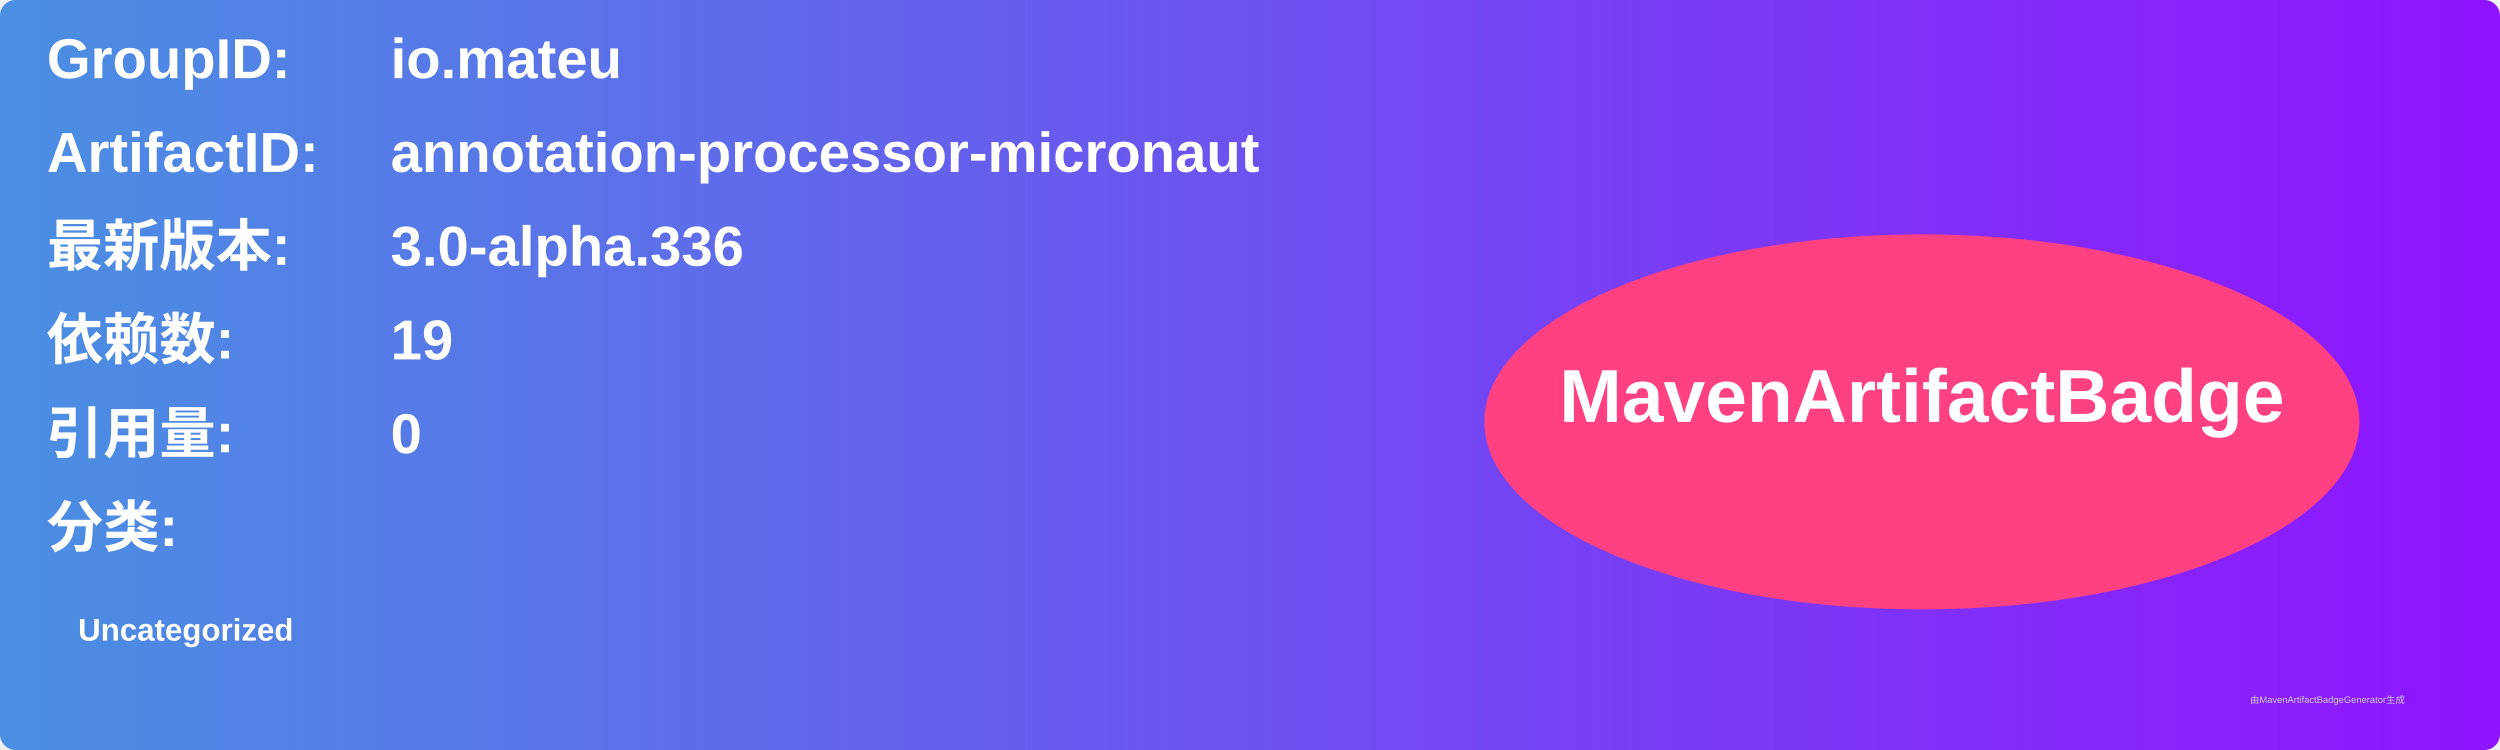
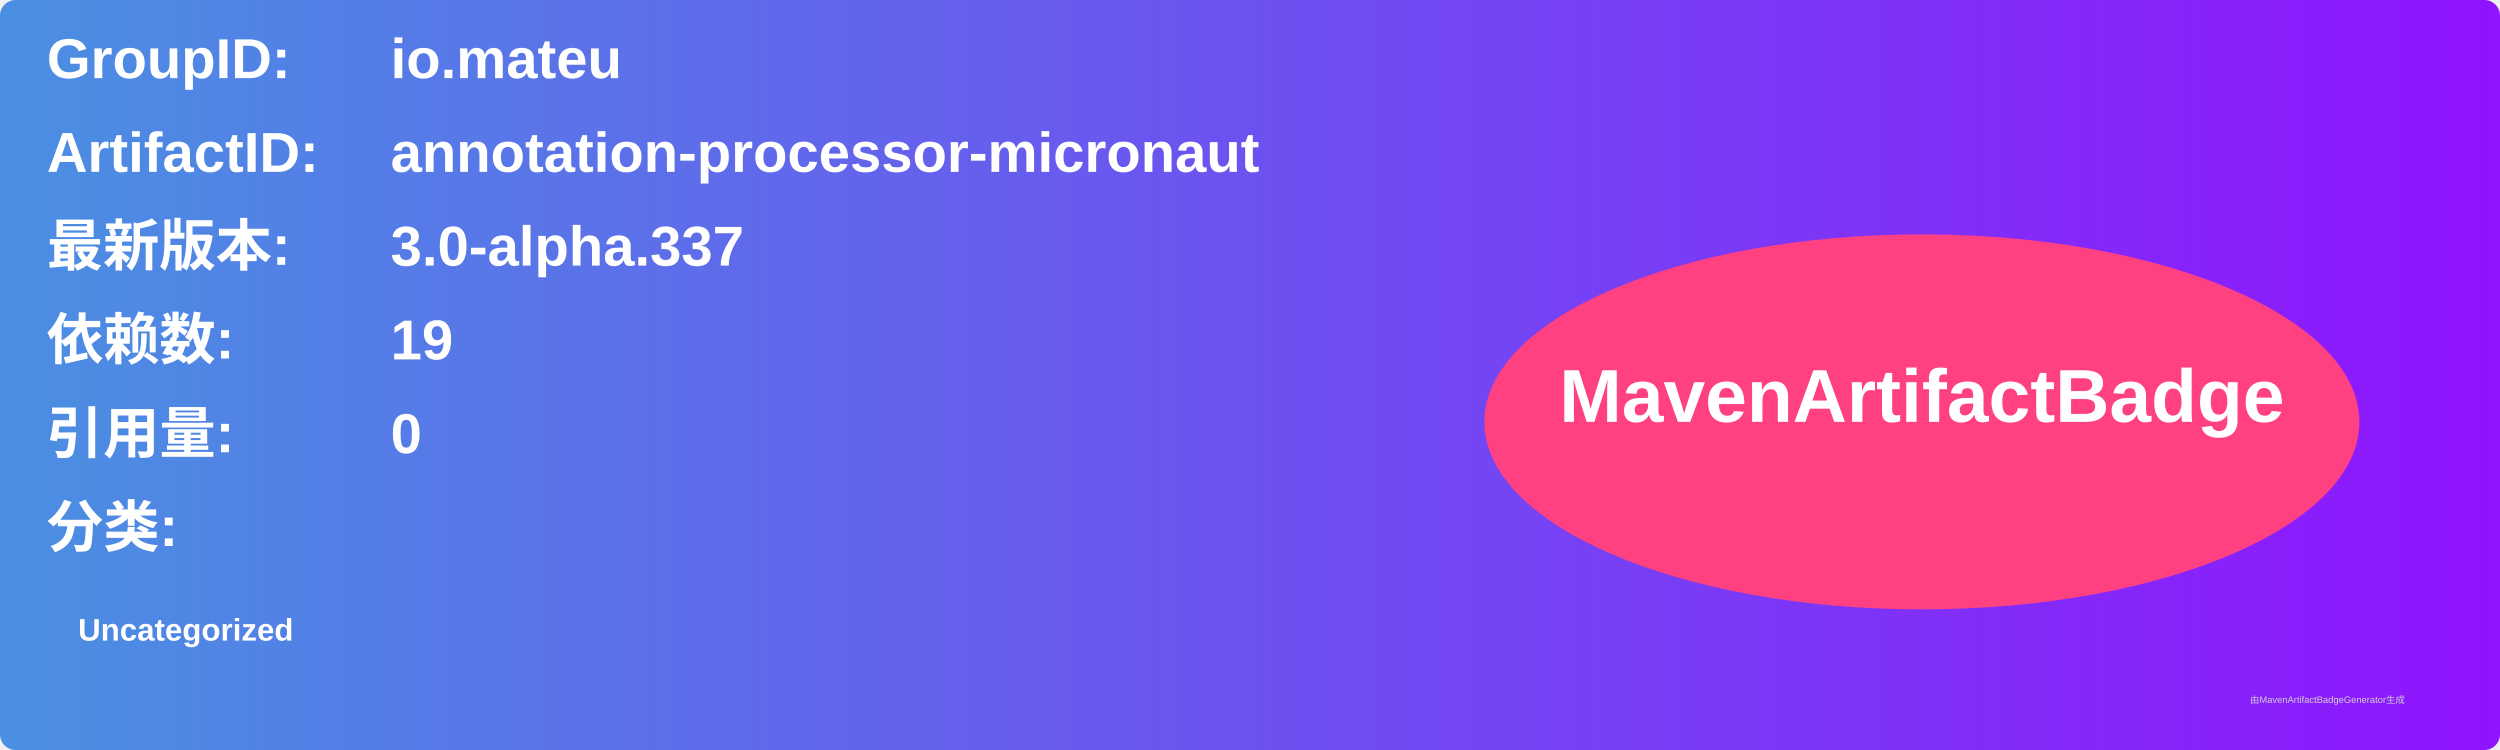
<svg xmlns="http://www.w3.org/2000/svg" width="800" height="240" viewBox="0 0 800 240">
  <linearGradient id="grad" x1="0%" y1="0%" x2="100%" y2="0%">
    <stop offset="0%" stop-color="#4a90e2" />
    <stop offset="100%" stop-color="#9013fe" />
  </linearGradient>
  <rect width="100%" height="100%" rx="5" ry="5" fill="url(#grad)" />
  <g transform="translate(15, 15)">
    <text x="0" y="10" font-family="Arial" font-size="18" fill="white" font-weight="bold" width="260">GroupID:</text>
    <text x="110" y="10" font-family="Arial" font-size="18" fill="white" font-weight="bold" width="460">io.mateu</text>
    <text x="0" y="40" font-family="Arial" font-size="18" fill="white" font-weight="bold" width="260">ArtifactID:</text>
    <text x="110" y="40" font-family="Arial" font-size="18" fill="white" font-weight="bold" width="460">annotation-processor-micronaut</text>
    <text x="0" y="70" font-family="Arial" font-size="18" fill="white" font-weight="bold">最新版本:</text>
    <text x="110" y="70" font-family="Arial" font-size="18" fill="white" font-weight="bold">
-       <tspan font-weight="bold">3.0-alpha.336</tspan>
+       <tspan font-weight="bold">3.0-alpha.337</tspan>
    </text>
    <text x="0" y="100" font-family="Arial" font-size="18" fill="white" font-weight="bold">依赖数: </text>
    <text x="110" y="100" font-family="Arial" font-size="18" fill="white">
      <tspan font-weight="bold">19</tspan>
    </text>
    <text x="0" y="130" font-family="Arial" font-size="18" fill="white" font-weight="bold">引用量: </text>
    <text x="110" y="130" font-family="Arial" font-size="18" fill="white">
      <tspan font-weight="bold">0</tspan>
    </text>
    <text x="0" y="160" font-family="Arial" font-size="18" fill="white" font-weight="bold">分类:</text>
    <text x="10" y="190" font-family="Arial" font-size="10" fill="white">
      <tspan font-weight="bold">Uncategorized</tspan>
    </text>
    <ellipse cx="600" cy="120" rx="140" ry="60" fill="#ff4081" />
    <text x="600" y="120" text-anchor="middle" font-family="Arial" font-size="24" fill="white" font-weight="bold">MavenArtifactBadge</text>
  </g>
  <text x="720" y="225" font-family="Arial" font-size="3" fill="#d0d0d0">由MavenArtifactBadgeGenerator生成</text>
</svg>
